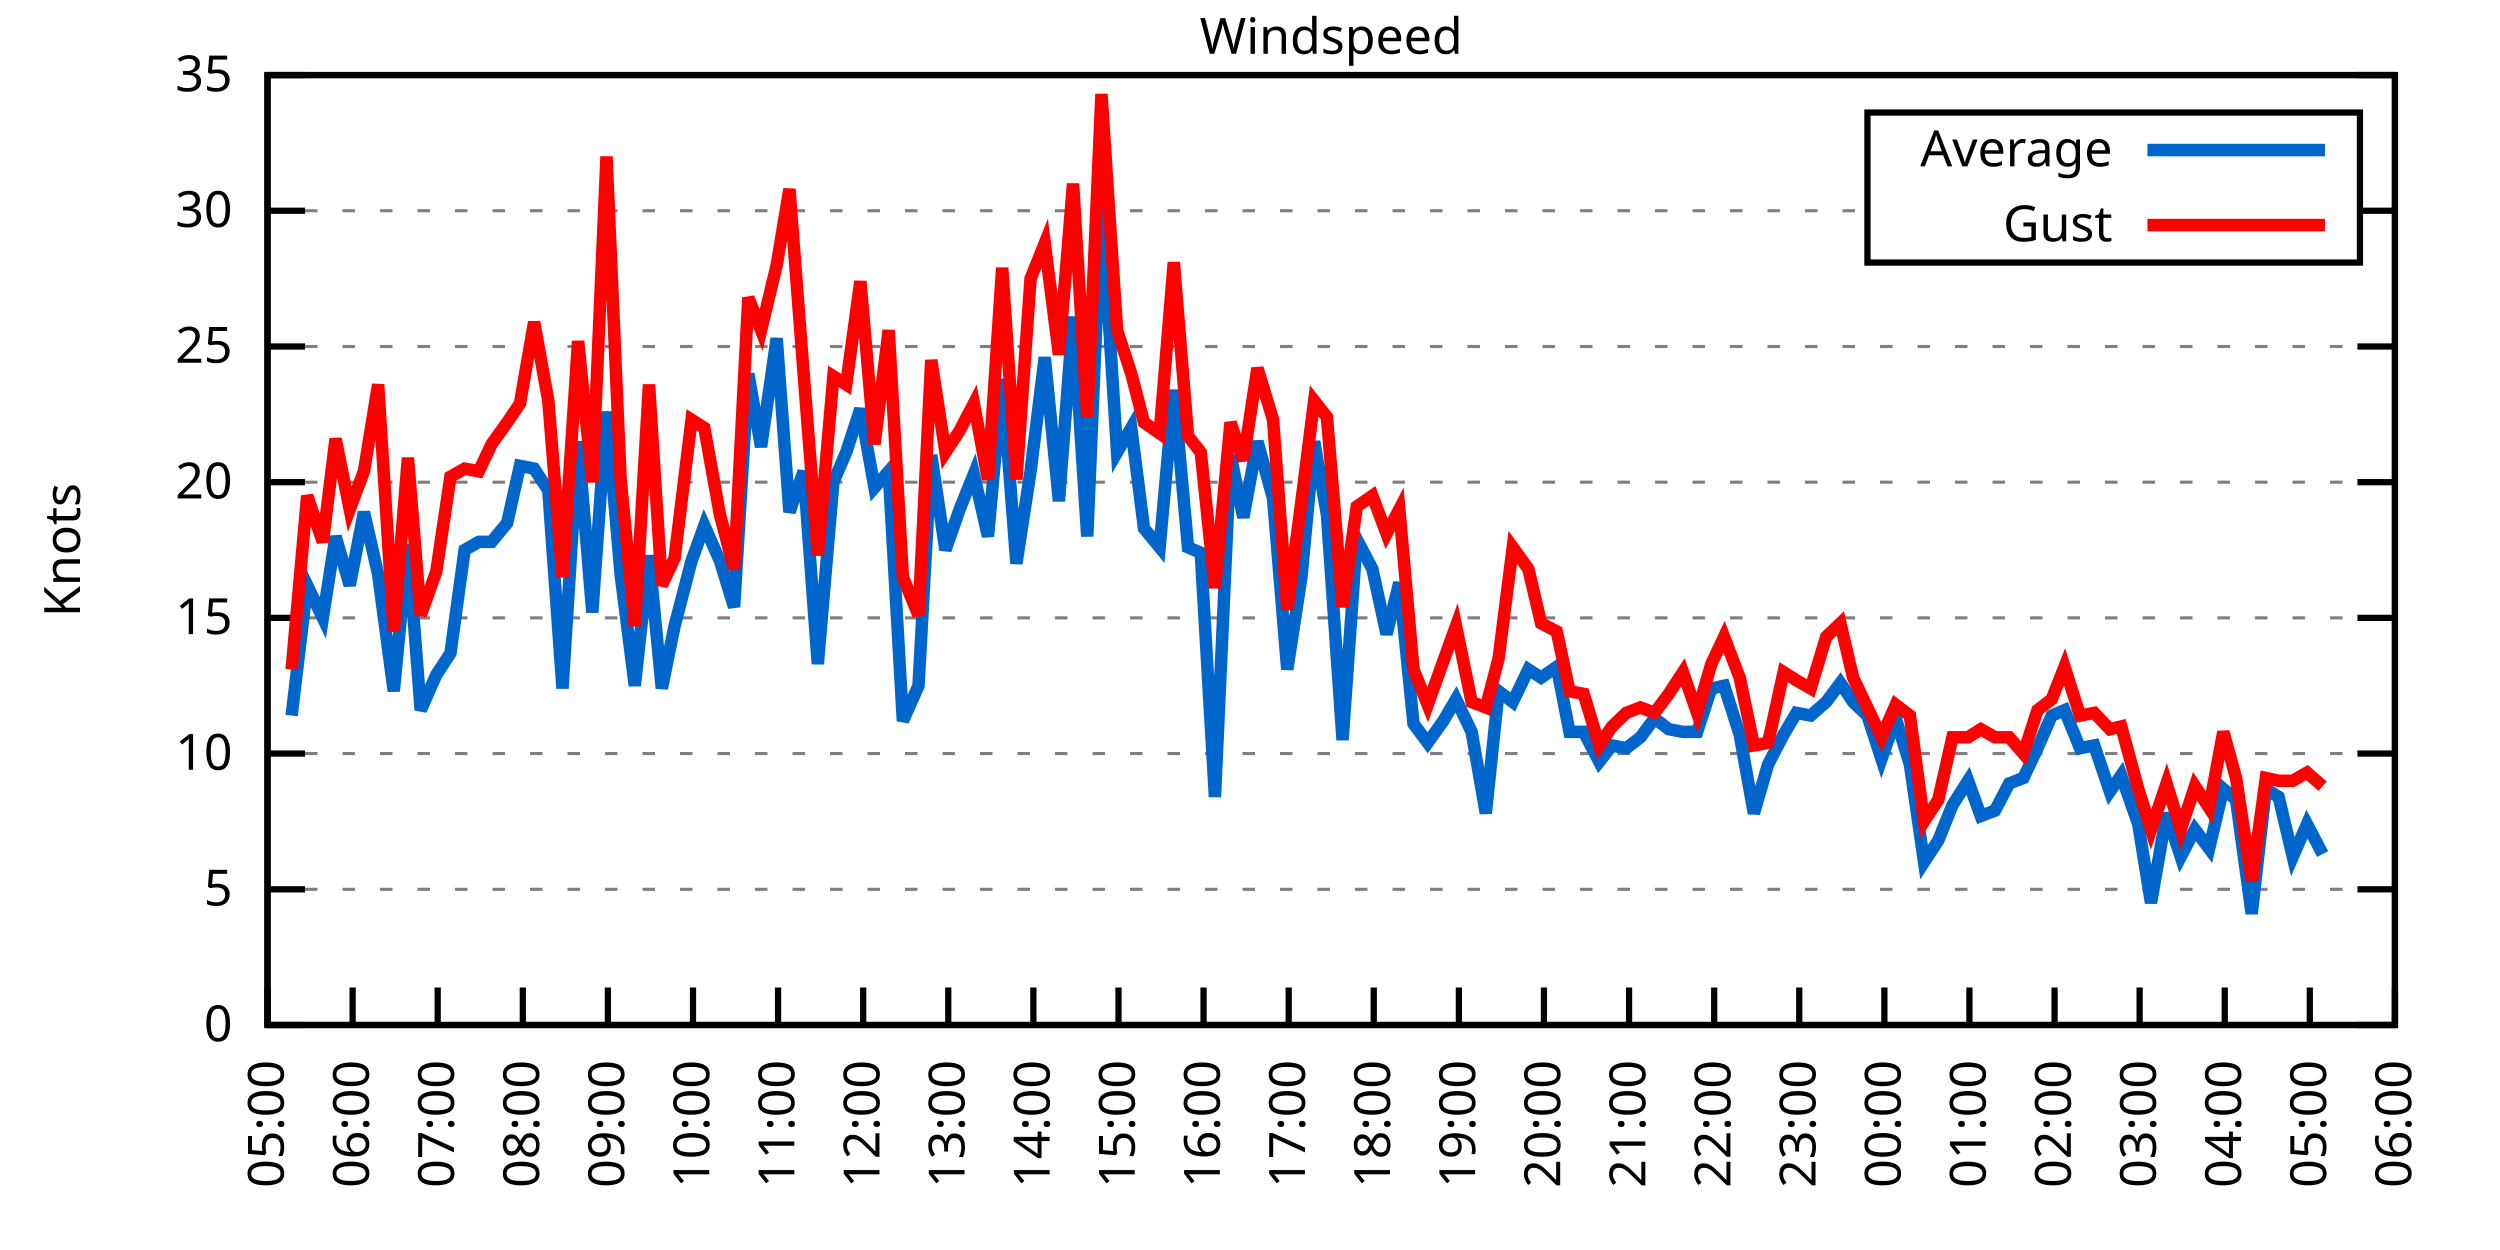
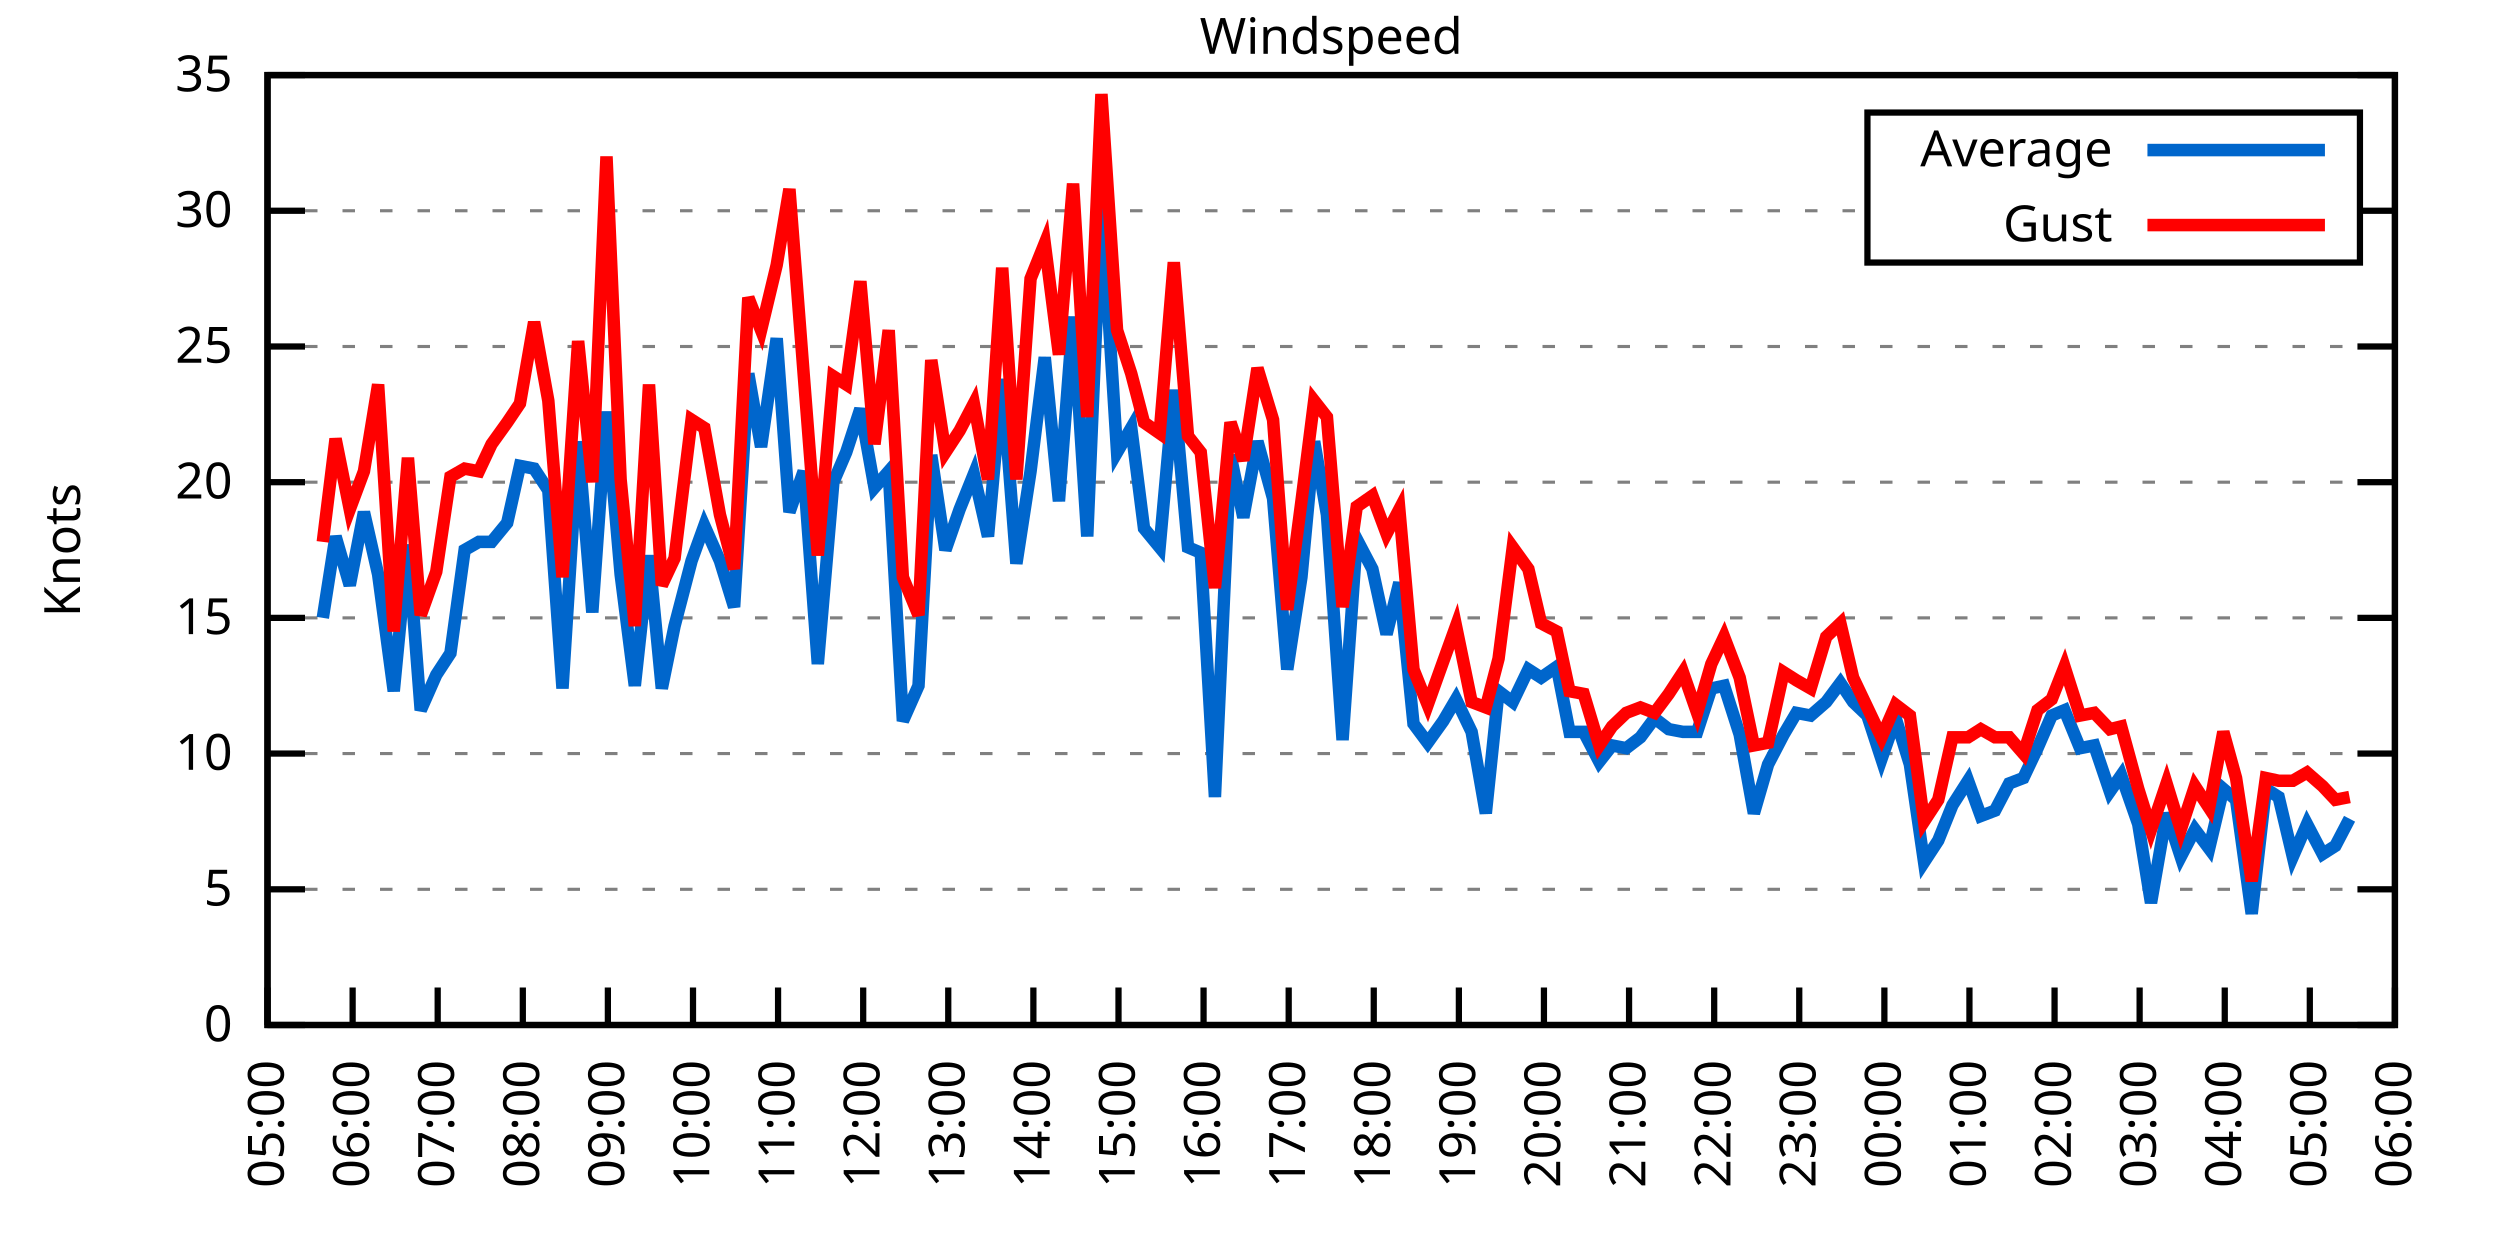
<svg xmlns="http://www.w3.org/2000/svg" xmlns:xlink="http://www.w3.org/1999/xlink" width="400" height="200" viewBox="0 0 400 200">
  <g id="gnuplot_canvas">
    <rect x="0" y="0" width="400" height="200" fill="none" />
    <defs>
      <circle id="gpDot" r="0.5" stroke-width="0.5" stroke="currentColor" />
      <path id="gpPt0" stroke-width="0.333" stroke="currentColor" d="M-1,0 h2 M0,-1 v2" />
      <path id="gpPt1" stroke-width="0.333" stroke="currentColor" d="M-1,-1 L1,1 M1,-1 L-1,1" />
      <path id="gpPt2" stroke-width="0.333" stroke="currentColor" d="M-1,0 L1,0 M0,-1 L0,1 M-1,-1 L1,1 M-1,1 L1,-1" />
      <rect id="gpPt3" stroke-width="0.333" stroke="currentColor" x="-1" y="-1" width="2" height="2" />
      <rect id="gpPt4" stroke-width="0.333" stroke="currentColor" fill="currentColor" x="-1" y="-1" width="2" height="2" />
      <circle id="gpPt5" stroke-width="0.333" stroke="currentColor" cx="0" cy="0" r="1" />
      <use xlink:href="#gpPt5" id="gpPt6" fill="currentColor" stroke="none" />
      <path id="gpPt7" stroke-width="0.333" stroke="currentColor" d="M0,-1.33 L-1.33,0.67 L1.33,0.67 z" />
      <use xlink:href="#gpPt7" id="gpPt8" fill="currentColor" stroke="none" />
      <use xlink:href="#gpPt7" id="gpPt9" stroke="currentColor" transform="rotate(180)" />
      <use xlink:href="#gpPt9" id="gpPt10" fill="currentColor" stroke="none" />
      <use xlink:href="#gpPt3" id="gpPt11" stroke="currentColor" transform="rotate(45)" />
      <use xlink:href="#gpPt11" id="gpPt12" fill="currentColor" stroke="none" />
      <path id="gpPt13" stroke-width="0.333" stroke="currentColor" d="M0,1.330 L1.265,0.411 L0.782,-1.067 L-0.782,-1.076 L-1.265,0.411 z" />
      <use xlink:href="#gpPt13" id="gpPt14" fill="currentColor" stroke="none" />
      <filter id="textbox" filterUnits="objectBoundingBox" x="0" y="0" height="1" width="1">
        <feFlood flood-color="white" flood-opacity="1" result="bgnd" />
        <feComposite in="SourceGraphic" in2="bgnd" operator="atop" />
      </filter>
      <filter id="greybox" filterUnits="objectBoundingBox" x="0" y="0" height="1" width="1">
        <feFlood flood-color="lightgrey" flood-opacity="1" result="grey" />
        <feComposite in="SourceGraphic" in2="grey" operator="atop" />
      </filter>
    </defs>
    <g fill="none" color="white" stroke="currentColor" stroke-width="1.00" stroke-linecap="butt" stroke-linejoin="miter">
</g>
    <g fill="none" color="black" stroke="currentColor" stroke-width="1.00" stroke-linecap="butt" stroke-linejoin="miter">
      <g stroke="none" shape-rendering="crispEdges">
        <polygon fill="rgb(255, 255, 255)" points="42.80,164.00 383.18,164.00 383.18,12.02 42.80,12.02 " />
      </g>
    </g>
    <g fill="none" color="black" stroke="currentColor" stroke-width="1.00" stroke-linecap="butt" stroke-linejoin="miter">
</g>
    <g fill="none" color="black" stroke="black" stroke-width="0.50" stroke-linecap="butt" stroke-linejoin="miter">
</g>
    <g fill="none" color="gray" stroke="currentColor" stroke-width="0.50" stroke-linecap="butt" stroke-linejoin="miter">
      <path stroke="gray" stroke-dasharray="2,4" class="gridline" d="M42.80,164.00 L383.19,164.00  " />
    </g>
    <g fill="none" color="gray" stroke="gray" stroke-width="1.00" stroke-linecap="butt" stroke-linejoin="miter">
</g>
    <g fill="none" color="black" stroke="currentColor" stroke-width="1.00" stroke-linecap="butt" stroke-linejoin="miter">
      <path stroke="black" d="M42.80,164.00 L48.80,164.00 M383.19,164.00 L377.19,164.00  " />
      <g transform="translate(37.20,166.60)" stroke="none" fill="black" font-family="Sans" font-size="8.00" text-anchor="end">
        <text>
          <tspan font-family="Sans"> 0</tspan>
        </text>
      </g>
    </g>
    <g fill="none" color="black" stroke="currentColor" stroke-width="1.00" stroke-linecap="butt" stroke-linejoin="miter">
</g>
    <g fill="none" color="black" stroke="black" stroke-width="0.50" stroke-linecap="butt" stroke-linejoin="miter">
</g>
    <g fill="none" color="gray" stroke="currentColor" stroke-width="0.50" stroke-linecap="butt" stroke-linejoin="miter">
      <path stroke="gray" stroke-dasharray="2,4" class="gridline" d="M42.80,142.29 L383.19,142.29  " />
    </g>
    <g fill="none" color="gray" stroke="gray" stroke-width="1.00" stroke-linecap="butt" stroke-linejoin="miter">
</g>
    <g fill="none" color="black" stroke="currentColor" stroke-width="1.00" stroke-linecap="butt" stroke-linejoin="miter">
      <path stroke="black" d="M42.80,142.29 L48.80,142.29 M383.19,142.29 L377.19,142.29  " />
      <g transform="translate(37.20,144.89)" stroke="none" fill="black" font-family="Sans" font-size="8.00" text-anchor="end">
        <text>
          <tspan font-family="Sans"> 5</tspan>
        </text>
      </g>
    </g>
    <g fill="none" color="black" stroke="currentColor" stroke-width="1.00" stroke-linecap="butt" stroke-linejoin="miter">
</g>
    <g fill="none" color="black" stroke="black" stroke-width="0.50" stroke-linecap="butt" stroke-linejoin="miter">
</g>
    <g fill="none" color="gray" stroke="currentColor" stroke-width="0.50" stroke-linecap="butt" stroke-linejoin="miter">
      <path stroke="gray" stroke-dasharray="2,4" class="gridline" d="M42.80,120.57 L383.19,120.57  " />
    </g>
    <g fill="none" color="gray" stroke="gray" stroke-width="1.00" stroke-linecap="butt" stroke-linejoin="miter">
</g>
    <g fill="none" color="black" stroke="currentColor" stroke-width="1.00" stroke-linecap="butt" stroke-linejoin="miter">
      <path stroke="black" d="M42.80,120.57 L48.80,120.57 M383.19,120.57 L377.19,120.57  " />
      <g transform="translate(37.20,123.17)" stroke="none" fill="black" font-family="Sans" font-size="8.00" text-anchor="end">
        <text>
          <tspan font-family="Sans"> 10</tspan>
        </text>
      </g>
    </g>
    <g fill="none" color="black" stroke="currentColor" stroke-width="1.00" stroke-linecap="butt" stroke-linejoin="miter">
</g>
    <g fill="none" color="black" stroke="black" stroke-width="0.50" stroke-linecap="butt" stroke-linejoin="miter">
</g>
    <g fill="none" color="gray" stroke="currentColor" stroke-width="0.50" stroke-linecap="butt" stroke-linejoin="miter">
      <path stroke="gray" stroke-dasharray="2,4" class="gridline" d="M42.80,98.86 L383.19,98.86  " />
    </g>
    <g fill="none" color="gray" stroke="gray" stroke-width="1.00" stroke-linecap="butt" stroke-linejoin="miter">
</g>
    <g fill="none" color="black" stroke="currentColor" stroke-width="1.00" stroke-linecap="butt" stroke-linejoin="miter">
      <path stroke="black" d="M42.80,98.86 L48.80,98.86 M383.19,98.86 L377.19,98.86  " />
      <g transform="translate(37.20,101.46)" stroke="none" fill="black" font-family="Sans" font-size="8.00" text-anchor="end">
        <text>
          <tspan font-family="Sans"> 15</tspan>
        </text>
      </g>
    </g>
    <g fill="none" color="black" stroke="currentColor" stroke-width="1.00" stroke-linecap="butt" stroke-linejoin="miter">
</g>
    <g fill="none" color="black" stroke="black" stroke-width="0.50" stroke-linecap="butt" stroke-linejoin="miter">
</g>
    <g fill="none" color="gray" stroke="currentColor" stroke-width="0.50" stroke-linecap="butt" stroke-linejoin="miter">
      <path stroke="gray" stroke-dasharray="2,4" class="gridline" d="M42.80,77.15 L383.19,77.15  " />
    </g>
    <g fill="none" color="gray" stroke="gray" stroke-width="1.00" stroke-linecap="butt" stroke-linejoin="miter">
</g>
    <g fill="none" color="black" stroke="currentColor" stroke-width="1.00" stroke-linecap="butt" stroke-linejoin="miter">
      <path stroke="black" d="M42.80,77.15 L48.80,77.15 M383.19,77.15 L377.19,77.15  " />
      <g transform="translate(37.20,79.75)" stroke="none" fill="black" font-family="Sans" font-size="8.00" text-anchor="end">
        <text>
          <tspan font-family="Sans"> 20</tspan>
        </text>
      </g>
    </g>
    <g fill="none" color="black" stroke="currentColor" stroke-width="1.00" stroke-linecap="butt" stroke-linejoin="miter">
</g>
    <g fill="none" color="black" stroke="black" stroke-width="0.50" stroke-linecap="butt" stroke-linejoin="miter">
</g>
    <g fill="none" color="gray" stroke="currentColor" stroke-width="0.50" stroke-linecap="butt" stroke-linejoin="miter">
      <path stroke="gray" stroke-dasharray="2,4" class="gridline" d="M42.80,55.44 L383.19,55.44  " />
    </g>
    <g fill="none" color="gray" stroke="gray" stroke-width="1.00" stroke-linecap="butt" stroke-linejoin="miter">
</g>
    <g fill="none" color="black" stroke="currentColor" stroke-width="1.00" stroke-linecap="butt" stroke-linejoin="miter">
      <path stroke="black" d="M42.80,55.44 L48.80,55.44 M383.19,55.44 L377.19,55.44  " />
      <g transform="translate(37.20,58.04)" stroke="none" fill="black" font-family="Sans" font-size="8.00" text-anchor="end">
        <text>
          <tspan font-family="Sans"> 25</tspan>
        </text>
      </g>
    </g>
    <g fill="none" color="black" stroke="currentColor" stroke-width="1.00" stroke-linecap="butt" stroke-linejoin="miter">
</g>
    <g fill="none" color="black" stroke="black" stroke-width="0.50" stroke-linecap="butt" stroke-linejoin="miter">
</g>
    <g fill="none" color="gray" stroke="currentColor" stroke-width="0.50" stroke-linecap="butt" stroke-linejoin="miter">
      <path stroke="gray" stroke-dasharray="2,4" class="gridline" d="M42.80,33.72 L298.79,33.72 M377.59,33.72 L383.19,33.72  " />
    </g>
    <g fill="none" color="gray" stroke="gray" stroke-width="1.00" stroke-linecap="butt" stroke-linejoin="miter">
</g>
    <g fill="none" color="black" stroke="currentColor" stroke-width="1.00" stroke-linecap="butt" stroke-linejoin="miter">
      <path stroke="black" d="M42.80,33.72 L48.80,33.72 M383.19,33.72 L377.19,33.72  " />
      <g transform="translate(37.20,36.32)" stroke="none" fill="black" font-family="Sans" font-size="8.00" text-anchor="end">
        <text>
          <tspan font-family="Sans"> 30</tspan>
        </text>
      </g>
    </g>
    <g fill="none" color="black" stroke="currentColor" stroke-width="1.00" stroke-linecap="butt" stroke-linejoin="miter">
</g>
    <g fill="none" color="black" stroke="black" stroke-width="0.50" stroke-linecap="butt" stroke-linejoin="miter">
</g>
    <g fill="none" color="gray" stroke="currentColor" stroke-width="0.50" stroke-linecap="butt" stroke-linejoin="miter">
      <path stroke="gray" stroke-dasharray="2,4" class="gridline" d="M42.80,12.01 L383.19,12.01  " />
    </g>
    <g fill="none" color="gray" stroke="gray" stroke-width="1.00" stroke-linecap="butt" stroke-linejoin="miter">
</g>
    <g fill="none" color="black" stroke="currentColor" stroke-width="1.00" stroke-linecap="butt" stroke-linejoin="miter">
      <path stroke="black" d="M42.80,12.01 L48.80,12.01 M383.19,12.01 L377.19,12.01  " />
      <g transform="translate(37.20,14.61)" stroke="none" fill="black" font-family="Sans" font-size="8.00" text-anchor="end">
        <text>
          <tspan font-family="Sans"> 35</tspan>
        </text>
      </g>
    </g>
    <g fill="none" color="black" stroke="currentColor" stroke-width="1.00" stroke-linecap="butt" stroke-linejoin="miter">
      <path stroke="black" d="M42.80,164.00 L42.80,158.00  " />
      <g transform="translate(45.40,169.60) rotate(270.00)" stroke="none" fill="black" font-family="Sans" font-size="8.00" text-anchor="end">
        <text>
          <tspan font-family="Sans">05:00</tspan>
        </text>
      </g>
    </g>
    <g fill="none" color="black" stroke="currentColor" stroke-width="1.00" stroke-linecap="butt" stroke-linejoin="miter">
      <path stroke="black" d="M56.42,164.00 L56.42,158.00  " />
      <g transform="translate(59.02,169.60) rotate(270.00)" stroke="none" fill="black" font-family="Sans" font-size="8.00" text-anchor="end">
        <text>
          <tspan font-family="Sans">06:00</tspan>
        </text>
      </g>
    </g>
    <g fill="none" color="black" stroke="currentColor" stroke-width="1.00" stroke-linecap="butt" stroke-linejoin="miter">
      <path stroke="black" d="M70.03,164.00 L70.03,158.00  " />
      <g transform="translate(72.63,169.60) rotate(270.00)" stroke="none" fill="black" font-family="Sans" font-size="8.00" text-anchor="end">
        <text>
          <tspan font-family="Sans">07:00</tspan>
        </text>
      </g>
    </g>
    <g fill="none" color="black" stroke="currentColor" stroke-width="1.00" stroke-linecap="butt" stroke-linejoin="miter">
      <path stroke="black" d="M83.65,164.00 L83.65,158.00  " />
      <g transform="translate(86.25,169.60) rotate(270.00)" stroke="none" fill="black" font-family="Sans" font-size="8.00" text-anchor="end">
        <text>
          <tspan font-family="Sans">08:00</tspan>
        </text>
      </g>
    </g>
    <g fill="none" color="black" stroke="currentColor" stroke-width="1.00" stroke-linecap="butt" stroke-linejoin="miter">
      <path stroke="black" d="M97.26,164.00 L97.26,158.00  " />
      <g transform="translate(99.86,169.60) rotate(270.00)" stroke="none" fill="black" font-family="Sans" font-size="8.00" text-anchor="end">
        <text>
          <tspan font-family="Sans">09:00</tspan>
        </text>
      </g>
    </g>
    <g fill="none" color="black" stroke="currentColor" stroke-width="1.00" stroke-linecap="butt" stroke-linejoin="miter">
      <path stroke="black" d="M110.88,164.00 L110.88,158.00  " />
      <g transform="translate(113.48,169.60) rotate(270.00)" stroke="none" fill="black" font-family="Sans" font-size="8.00" text-anchor="end">
        <text>
          <tspan font-family="Sans">10:00</tspan>
        </text>
      </g>
    </g>
    <g fill="none" color="black" stroke="currentColor" stroke-width="1.00" stroke-linecap="butt" stroke-linejoin="miter">
      <path stroke="black" d="M124.49,164.00 L124.49,158.00  " />
      <g transform="translate(127.09,169.60) rotate(270.00)" stroke="none" fill="black" font-family="Sans" font-size="8.00" text-anchor="end">
        <text>
          <tspan font-family="Sans">11:00</tspan>
        </text>
      </g>
    </g>
    <g fill="none" color="black" stroke="currentColor" stroke-width="1.00" stroke-linecap="butt" stroke-linejoin="miter">
      <path stroke="black" d="M138.11,164.00 L138.11,158.00  " />
      <g transform="translate(140.71,169.60) rotate(270.00)" stroke="none" fill="black" font-family="Sans" font-size="8.00" text-anchor="end">
        <text>
          <tspan font-family="Sans">12:00</tspan>
        </text>
      </g>
    </g>
    <g fill="none" color="black" stroke="currentColor" stroke-width="1.00" stroke-linecap="butt" stroke-linejoin="miter">
      <path stroke="black" d="M151.72,164.00 L151.72,158.00  " />
      <g transform="translate(154.32,169.60) rotate(270.00)" stroke="none" fill="black" font-family="Sans" font-size="8.00" text-anchor="end">
        <text>
          <tspan font-family="Sans">13:00</tspan>
        </text>
      </g>
    </g>
    <g fill="none" color="black" stroke="currentColor" stroke-width="1.00" stroke-linecap="butt" stroke-linejoin="miter">
      <path stroke="black" d="M165.34,164.00 L165.34,158.00  " />
      <g transform="translate(167.94,169.60) rotate(270.00)" stroke="none" fill="black" font-family="Sans" font-size="8.00" text-anchor="end">
        <text>
          <tspan font-family="Sans">14:00</tspan>
        </text>
      </g>
    </g>
    <g fill="none" color="black" stroke="currentColor" stroke-width="1.00" stroke-linecap="butt" stroke-linejoin="miter">
      <path stroke="black" d="M178.96,164.00 L178.96,158.00  " />
      <g transform="translate(181.56,169.60) rotate(270.00)" stroke="none" fill="black" font-family="Sans" font-size="8.00" text-anchor="end">
        <text>
          <tspan font-family="Sans">15:00</tspan>
        </text>
      </g>
    </g>
    <g fill="none" color="black" stroke="currentColor" stroke-width="1.00" stroke-linecap="butt" stroke-linejoin="miter">
      <path stroke="black" d="M192.57,164.00 L192.57,158.00  " />
      <g transform="translate(195.17,169.60) rotate(270.00)" stroke="none" fill="black" font-family="Sans" font-size="8.00" text-anchor="end">
        <text>
          <tspan font-family="Sans">16:00</tspan>
        </text>
      </g>
    </g>
    <g fill="none" color="black" stroke="currentColor" stroke-width="1.00" stroke-linecap="butt" stroke-linejoin="miter">
      <path stroke="black" d="M206.19,164.00 L206.19,158.00  " />
      <g transform="translate(208.79,169.60) rotate(270.00)" stroke="none" fill="black" font-family="Sans" font-size="8.00" text-anchor="end">
        <text>
          <tspan font-family="Sans">17:00</tspan>
        </text>
      </g>
    </g>
    <g fill="none" color="black" stroke="currentColor" stroke-width="1.00" stroke-linecap="butt" stroke-linejoin="miter">
      <path stroke="black" d="M219.80,164.00 L219.80,158.00  " />
      <g transform="translate(222.40,169.60) rotate(270.00)" stroke="none" fill="black" font-family="Sans" font-size="8.00" text-anchor="end">
        <text>
          <tspan font-family="Sans">18:00</tspan>
        </text>
      </g>
    </g>
    <g fill="none" color="black" stroke="currentColor" stroke-width="1.00" stroke-linecap="butt" stroke-linejoin="miter">
      <path stroke="black" d="M233.42,164.00 L233.42,158.00  " />
      <g transform="translate(236.02,169.60) rotate(270.00)" stroke="none" fill="black" font-family="Sans" font-size="8.00" text-anchor="end">
        <text>
          <tspan font-family="Sans">19:00</tspan>
        </text>
      </g>
    </g>
    <g fill="none" color="black" stroke="currentColor" stroke-width="1.00" stroke-linecap="butt" stroke-linejoin="miter">
      <path stroke="black" d="M247.03,164.00 L247.03,158.00  " />
      <g transform="translate(249.63,169.60) rotate(270.00)" stroke="none" fill="black" font-family="Sans" font-size="8.00" text-anchor="end">
        <text>
          <tspan font-family="Sans">20:00</tspan>
        </text>
      </g>
    </g>
    <g fill="none" color="black" stroke="currentColor" stroke-width="1.00" stroke-linecap="butt" stroke-linejoin="miter">
      <path stroke="black" d="M260.65,164.00 L260.65,158.00  " />
      <g transform="translate(263.25,169.60) rotate(270.00)" stroke="none" fill="black" font-family="Sans" font-size="8.00" text-anchor="end">
        <text>
          <tspan font-family="Sans">21:00</tspan>
        </text>
      </g>
    </g>
    <g fill="none" color="black" stroke="currentColor" stroke-width="1.00" stroke-linecap="butt" stroke-linejoin="miter">
      <path stroke="black" d="M274.27,164.00 L274.27,158.00  " />
      <g transform="translate(276.87,169.60) rotate(270.00)" stroke="none" fill="black" font-family="Sans" font-size="8.00" text-anchor="end">
        <text>
          <tspan font-family="Sans">22:00</tspan>
        </text>
      </g>
    </g>
    <g fill="none" color="black" stroke="currentColor" stroke-width="1.00" stroke-linecap="butt" stroke-linejoin="miter">
      <path stroke="black" d="M287.88,164.00 L287.88,158.00  " />
      <g transform="translate(290.48,169.60) rotate(270.00)" stroke="none" fill="black" font-family="Sans" font-size="8.00" text-anchor="end">
        <text>
          <tspan font-family="Sans">23:00</tspan>
        </text>
      </g>
    </g>
    <g fill="none" color="black" stroke="currentColor" stroke-width="1.00" stroke-linecap="butt" stroke-linejoin="miter">
      <path stroke="black" d="M301.50,164.00 L301.50,158.00  " />
      <g transform="translate(304.10,169.60) rotate(270.00)" stroke="none" fill="black" font-family="Sans" font-size="8.00" text-anchor="end">
        <text>
          <tspan font-family="Sans">00:00</tspan>
        </text>
      </g>
    </g>
    <g fill="none" color="black" stroke="currentColor" stroke-width="1.00" stroke-linecap="butt" stroke-linejoin="miter">
      <path stroke="black" d="M315.11,164.00 L315.11,158.00  " />
      <g transform="translate(317.71,169.60) rotate(270.00)" stroke="none" fill="black" font-family="Sans" font-size="8.00" text-anchor="end">
        <text>
          <tspan font-family="Sans">01:00</tspan>
        </text>
      </g>
    </g>
    <g fill="none" color="black" stroke="currentColor" stroke-width="1.00" stroke-linecap="butt" stroke-linejoin="miter">
      <path stroke="black" d="M328.73,164.00 L328.73,158.00  " />
      <g transform="translate(331.33,169.60) rotate(270.00)" stroke="none" fill="black" font-family="Sans" font-size="8.00" text-anchor="end">
        <text>
          <tspan font-family="Sans">02:00</tspan>
        </text>
      </g>
    </g>
    <g fill="none" color="black" stroke="currentColor" stroke-width="1.00" stroke-linecap="butt" stroke-linejoin="miter">
      <path stroke="black" d="M342.34,164.00 L342.34,158.00  " />
      <g transform="translate(344.94,169.60) rotate(270.00)" stroke="none" fill="black" font-family="Sans" font-size="8.00" text-anchor="end">
        <text>
          <tspan font-family="Sans">03:00</tspan>
        </text>
      </g>
    </g>
    <g fill="none" color="black" stroke="currentColor" stroke-width="1.00" stroke-linecap="butt" stroke-linejoin="miter">
      <path stroke="black" d="M355.96,164.00 L355.96,158.00  " />
      <g transform="translate(358.56,169.60) rotate(270.00)" stroke="none" fill="black" font-family="Sans" font-size="8.00" text-anchor="end">
        <text>
          <tspan font-family="Sans">04:00</tspan>
        </text>
      </g>
    </g>
    <g fill="none" color="black" stroke="currentColor" stroke-width="1.00" stroke-linecap="butt" stroke-linejoin="miter">
      <path stroke="black" d="M369.57,164.00 L369.57,158.00  " />
      <g transform="translate(372.17,169.60) rotate(270.00)" stroke="none" fill="black" font-family="Sans" font-size="8.00" text-anchor="end">
        <text>
          <tspan font-family="Sans">05:00</tspan>
        </text>
      </g>
    </g>
    <g fill="none" color="black" stroke="currentColor" stroke-width="1.00" stroke-linecap="butt" stroke-linejoin="miter">
      <path stroke="black" d="M383.19,164.00 L383.19,158.00  " />
      <g transform="translate(385.79,169.60) rotate(270.00)" stroke="none" fill="black" font-family="Sans" font-size="8.00" text-anchor="end">
        <text>
          <tspan font-family="Sans">06:00</tspan>
        </text>
      </g>
    </g>
    <g fill="none" color="black" stroke="currentColor" stroke-width="1.00" stroke-linecap="butt" stroke-linejoin="miter">
</g>
    <g fill="none" color="black" stroke="currentColor" stroke-width="1.00" stroke-linecap="butt" stroke-linejoin="miter">
      <path stroke="black" d="M42.80,12.01 L42.80,164.00 L383.19,164.00 L383.19,12.01 L42.80,12.01 Z  " />
    </g>
    <g fill="none" color="black" stroke="currentColor" stroke-width="1.00" stroke-linecap="butt" stroke-linejoin="miter">
</g>
    <g fill="none" color="black" stroke="currentColor" stroke-width="1.00" stroke-linecap="butt" stroke-linejoin="miter">
      <path stroke="black" d="M298.79,42.01 L298.79,18.01 L377.59,18.01 L377.59,42.01 L298.79,42.01 Z  " />
    </g>
    <g id="Windspeed_plot_1">
      <g fill="none" color="white" stroke="black" stroke-width="2.00" stroke-linecap="butt" stroke-linejoin="miter">
</g>
      <g fill="none" color="black" stroke="currentColor" stroke-width="2.00" stroke-linecap="butt" stroke-linejoin="miter">
        <g transform="translate(337.99,26.61)" stroke="none" fill="black" font-family="Sans" font-size="8.00" text-anchor="end">
          <text>
            <tspan font-family="Sans">Average</tspan>
          </text>
        </g>
      </g>
      <g fill="none" color="black" stroke="currentColor" stroke-width="2.00" stroke-linecap="butt" stroke-linejoin="miter">
-         <path stroke="rgb(  0, 102, 204)" d="M343.59,24.01 L371.99,24.01 M46.66,114.49 L49.15,93.65 L51.65,98.86 L53.69,85.83 L55.96,93.65 L58.23,81.93   L60.50,91.91 L63.00,110.59 L65.27,87.14 L67.31,113.63 L69.80,107.98 L72.07,104.51 L74.34,88.00 L76.61,86.70   L78.65,86.70 L81.15,83.66 L83.19,74.54 L85.46,74.98 L87.73,78.45 L90.00,110.15 L92.50,70.63 L94.77,97.99   L97.04,65.86 L99.30,91.91 L101.57,109.72 L103.84,88.87 L105.89,110.15 L107.93,100.16 L110.65,89.74 L112.69,84.10   L115.19,89.74 L117.46,97.12 L119.73,59.78 L121.77,71.50 L124.27,54.13 L126.31,81.93 L128.58,75.41 L130.85,106.24   L133.34,77.15 L135.39,72.37 L137.66,65.42 L139.92,78.02 L142.19,75.41 L144.46,115.36 L146.96,109.72 L149.00,72.81   L151.27,88.00 L153.54,81.49 L155.81,75.85 L158.08,85.83 L160.35,60.65 L162.62,90.18 L164.89,75.41 L167.16,57.17   L169.43,80.19 L171.69,50.66 L173.96,85.83 L176.23,32.42 L178.73,72.37 L181.00,68.46 L183.04,84.53 L185.54,87.57   L187.81,62.38 L190.08,87.57 L192.12,88.44 L194.39,127.52 L196.88,72.81 L198.93,82.79 L201.19,70.63 L203.69,79.75   L205.96,107.11 L208.23,92.35 L210.27,70.63 L212.31,82.36 L214.81,118.40 L217.08,86.27 L219.58,91.04 L221.85,101.47   L223.89,93.22 L226.16,115.80 L228.43,118.84 L230.92,115.36 L232.96,111.89 L235.46,117.10 L237.73,130.13 L239.77,110.59   L242.04,112.32 L244.54,107.11 L246.58,108.42 L249.08,106.68 L251.12,117.10 L253.39,117.10 L255.88,121.88 L257.93,119.27   L260.20,119.71 L262.47,117.97 L264.73,114.93 L267.00,116.67 L269.27,117.10 L271.54,117.10 L273.81,110.15 L275.85,109.72   L278.35,117.53 L280.62,130.13 L282.89,122.31 L285.38,117.53 L287.43,114.06 L289.70,114.49 L292.19,112.32 L294.46,109.28   L296.50,112.32 L298.77,114.49 L301.04,121.44 L303.31,114.93 L305.58,122.31 L307.85,137.94 L310.12,134.47 L312.39,128.83   L314.89,124.92 L316.93,130.56 L319.20,129.69 L321.47,125.35 L323.74,124.48 L326.00,119.71 L328.27,114.49 L330.32,113.63   L332.81,119.71 L335.08,119.27 L337.58,126.65 L339.39,124.05 L342.12,131.86 L344.16,144.46 L346.65,130.13 L348.92,137.08   L351.19,132.73 L353.46,135.77 L355.73,126.22 L357.77,127.96 L360.27,146.20 L362.54,126.22 L364.58,127.52 L366.85,137.08   L369.12,131.86 L371.62,136.64  " />
+         <path stroke="rgb(  0, 102, 204)" d="M343.59,24.01 L371.99,24.01 M51.65,98.86 L53.69,85.83 L55.96,93.65 L58.23,81.93 L60.50,91.91 L63.00,110.59   L65.27,87.14 L67.31,113.63 L69.80,107.98 L72.07,104.51 L74.34,88.00 L76.61,86.70 L78.65,86.70 L81.15,83.66   L83.19,74.54 L85.46,74.98 L87.73,78.45 L90.00,110.15 L92.50,70.63 L94.77,97.99 L97.04,65.86 L99.30,91.91   L101.57,109.72 L103.84,88.87 L105.89,110.15 L107.93,100.16 L110.65,89.74 L112.69,84.10 L115.19,89.74 L117.46,97.12   L119.73,59.78 L121.77,71.50 L124.27,54.13 L126.31,81.93 L128.58,75.41 L130.85,106.24 L133.34,77.15 L135.39,72.37   L137.66,65.42 L139.92,78.02 L142.19,75.41 L144.46,115.36 L146.96,109.72 L149.00,72.81 L151.27,88.00 L153.54,81.49   L155.81,75.85 L158.08,85.83 L160.35,60.65 L162.62,90.18 L164.89,75.41 L167.16,57.17 L169.43,80.19 L171.69,50.66   L173.96,85.83 L176.23,32.42 L178.73,72.37 L181.00,68.46 L183.04,84.53 L185.54,87.57 L187.81,62.38 L190.08,87.57   L192.12,88.44 L194.39,127.52 L196.88,72.81 L198.93,82.79 L201.19,70.63 L203.69,79.75 L205.96,107.11 L208.23,92.35   L210.27,70.63 L212.31,82.36 L214.81,118.40 L217.08,86.27 L219.58,91.04 L221.85,101.47 L223.89,93.22 L226.16,115.80   L228.43,118.84 L230.92,115.36 L232.96,111.89 L235.46,117.10 L237.73,130.13 L239.77,110.59 L242.04,112.32 L244.54,107.11   L246.58,108.42 L249.08,106.68 L251.12,117.10 L253.39,117.10 L255.88,121.88 L257.93,119.27 L260.20,119.71 L262.47,117.97   L264.73,114.93 L267.00,116.67 L269.27,117.10 L271.54,117.10 L273.81,110.15 L275.85,109.72 L278.35,117.53 L280.62,130.13   L282.89,122.31 L285.38,117.53 L287.43,114.06 L289.70,114.49 L292.19,112.32 L294.46,109.28 L296.50,112.32 L298.77,114.49   L301.04,121.44 L303.31,114.93 L305.58,122.31 L307.85,137.94 L310.12,134.47 L312.39,128.83 L314.89,124.92 L316.93,130.56   L319.20,129.69 L321.47,125.35 L323.74,124.48 L326.00,119.71 L328.27,114.49 L330.32,113.63 L332.81,119.71 L335.08,119.27   L337.58,126.65 L339.39,124.05 L342.12,131.86 L344.16,144.46 L346.65,130.13 L348.92,137.08 L351.19,132.73 L353.46,135.77   L355.73,126.22 L357.77,127.96 L360.27,146.20 L362.54,126.22 L364.58,127.52 L366.85,137.08 L369.12,131.86 L371.62,136.64   L373.66,135.34 L375.93,131.00  " />
      </g>
    </g>
    <g id="Windspeed_plot_2">
      <g fill="none" color="black" stroke="currentColor" stroke-width="2.00" stroke-linecap="butt" stroke-linejoin="miter">
        <g transform="translate(337.99,38.61)" stroke="none" fill="black" font-family="Sans" font-size="8.00" text-anchor="end">
          <text>
            <tspan font-family="Sans">Gust</tspan>
          </text>
        </g>
      </g>
      <g fill="none" color="black" stroke="currentColor" stroke-width="2.00" stroke-linecap="butt" stroke-linejoin="miter">
-         <path stroke="rgb(255,   0,   0)" d="M343.59,36.01 L371.99,36.01 M46.66,107.11 L49.15,79.32 L51.65,86.70 L53.69,70.20 L55.96,81.49 L58.23,75.41   L60.50,61.52 L63.00,101.03 L65.27,73.24 L67.31,98.43 L69.80,91.48 L72.07,76.28 L74.34,74.98 L76.61,75.41   L78.65,71.07 L81.15,67.59 L83.19,64.56 L85.46,51.53 L87.73,64.12 L90.00,92.35 L92.50,54.57 L94.77,77.15   L97.04,25.04 L99.30,76.71 L101.57,100.16 L103.84,61.52 L105.89,93.65 L107.93,89.31 L110.65,67.16 L112.69,68.46   L115.19,82.36 L117.46,91.04 L119.73,47.62 L121.77,52.83 L124.27,42.41 L126.31,30.25 L128.58,59.78 L130.85,88.87   L133.34,60.21 L135.39,61.52 L137.66,45.01 L139.92,71.07 L142.19,52.83 L144.46,92.35 L146.96,98.43 L149.00,57.61   L151.27,72.37 L153.54,68.90 L155.81,64.56 L158.08,76.71 L160.35,42.84 L162.62,76.71 L164.89,44.58 L167.16,38.93   L169.43,56.74 L171.69,29.38 L173.96,66.73 L176.23,15.05 L178.73,52.83 L181.00,59.78 L183.04,67.59 L185.54,69.33   L187.81,41.97 L190.08,69.77 L192.12,72.37 L194.39,94.08 L196.88,67.59 L198.93,73.67 L201.19,58.91 L203.69,67.16   L205.96,97.56 L208.23,80.19 L210.27,64.12 L212.31,66.73 L214.81,97.12 L217.08,81.06 L219.58,79.32 L221.85,85.40   L223.89,81.49 L226.16,107.11 L228.43,112.76 L230.92,105.81 L232.96,100.16 L235.46,112.32 L237.73,113.19 L239.77,105.38   L242.04,87.57 L244.54,91.04 L246.58,99.73 L249.08,101.03 L251.12,110.59 L253.39,111.02 L255.88,119.27 L257.93,116.23   L260.20,114.06 L262.47,113.19 L264.73,114.06 L267.00,111.02 L269.27,107.55 L271.54,114.06 L273.81,106.24 L275.85,101.90   L278.35,108.42 L280.62,119.27 L282.89,118.84 L285.38,107.55 L287.43,108.85 L289.70,110.15 L292.19,101.90 L294.46,99.73   L296.50,108.42 L298.77,113.19 L301.04,117.97 L303.31,112.76 L305.58,114.49 L307.85,131.43 L310.12,127.96 L312.39,117.97   L314.89,117.97 L316.93,116.67 L319.20,117.97 L321.47,117.97 L323.74,120.57 L326.00,113.63 L328.27,111.89 L330.32,106.68   L332.81,114.49 L335.08,114.06 L337.58,116.67 L339.39,116.23 L342.12,126.22 L344.16,132.73 L346.65,125.35 L348.92,132.73   L351.19,125.79 L353.46,129.26 L355.73,117.10 L357.77,124.48 L360.27,140.98 L362.54,124.48 L364.58,124.92 L366.85,124.92   L369.12,123.61 L371.62,125.79  " />
+         <path stroke="rgb(255,   0,   0)" d="M343.59,36.01 L371.99,36.01 M51.65,86.70 L53.69,70.20 L55.96,81.49 L58.23,75.41 L60.50,61.52 L63.00,101.03   L65.27,73.24 L67.31,98.43 L69.80,91.48 L72.07,76.28 L74.34,74.98 L76.61,75.41 L78.65,71.07 L81.15,67.59   L83.19,64.56 L85.46,51.53 L87.73,64.12 L90.00,92.35 L92.50,54.57 L94.77,77.15 L97.04,25.04 L99.30,76.71   L101.57,100.16 L103.84,61.52 L105.89,93.65 L107.93,89.31 L110.65,67.16 L112.69,68.46 L115.19,82.36 L117.46,91.04   L119.73,47.62 L121.77,52.83 L124.27,42.41 L126.31,30.25 L128.58,59.78 L130.85,88.87 L133.34,60.21 L135.39,61.52   L137.66,45.01 L139.92,71.07 L142.19,52.83 L144.46,92.35 L146.96,98.43 L149.00,57.61 L151.27,72.37 L153.54,68.90   L155.81,64.56 L158.08,76.71 L160.35,42.84 L162.62,76.71 L164.89,44.58 L167.16,38.93 L169.43,56.74 L171.69,29.38   L173.96,66.73 L176.23,15.05 L178.73,52.83 L181.00,59.78 L183.04,67.59 L185.54,69.33 L187.81,41.97 L190.08,69.77   L192.12,72.37 L194.39,94.08 L196.88,67.59 L198.93,73.67 L201.19,58.91 L203.69,67.16 L205.96,97.56 L208.23,80.19   L210.27,64.12 L212.31,66.73 L214.81,97.12 L217.08,81.06 L219.58,79.32 L221.85,85.40 L223.89,81.49 L226.16,107.11   L228.43,112.76 L230.92,105.81 L232.96,100.16 L235.46,112.32 L237.73,113.19 L239.77,105.38 L242.04,87.57 L244.54,91.04   L246.58,99.73 L249.08,101.03 L251.12,110.59 L253.39,111.02 L255.88,119.27 L257.93,116.23 L260.20,114.06 L262.47,113.19   L264.73,114.06 L267.00,111.02 L269.27,107.55 L271.54,114.06 L273.81,106.24 L275.85,101.90 L278.35,108.42 L280.62,119.27   L282.89,118.84 L285.38,107.55 L287.43,108.85 L289.70,110.15 L292.19,101.90 L294.46,99.73 L296.50,108.42 L298.77,113.19   L301.04,117.97 L303.31,112.76 L305.58,114.49 L307.85,131.43 L310.12,127.96 L312.39,117.97 L314.89,117.97 L316.93,116.67   L319.20,117.97 L321.47,117.97 L323.74,120.57 L326.00,113.63 L328.27,111.89 L330.32,106.68 L332.81,114.49 L335.08,114.06   L337.58,116.67 L339.39,116.23 L342.12,126.22 L344.16,132.73 L346.65,125.35 L348.92,132.73 L351.19,125.79 L353.46,129.26   L355.73,117.10 L357.77,124.48 L360.27,140.98 L362.54,124.48 L364.58,124.92 L366.85,124.92 L369.12,123.61 L371.62,125.79   L373.66,127.96 L375.93,127.52  " />
      </g>
    </g>
    <g fill="none" color="black" stroke="currentColor" stroke-width="2.00" stroke-linecap="butt" stroke-linejoin="miter">
</g>
    <g fill="none" color="black" stroke="black" stroke-width="1.00" stroke-linecap="butt" stroke-linejoin="miter">
</g>
    <g fill="none" color="black" stroke="currentColor" stroke-width="1.00" stroke-linecap="butt" stroke-linejoin="miter">
      <path stroke="black" d="M42.80,12.01 L42.80,164.00 L383.19,164.00 L383.19,12.01 L42.80,12.01 Z  " />
      <g transform="translate(12.80,88.01) rotate(270.00)" stroke="none" fill="black" font-family="Sans" font-size="8.00" text-anchor="middle">
        <text>
          <tspan font-family="Sans">Knots</tspan>
        </text>
      </g>
    </g>
    <g fill="none" color="black" stroke="currentColor" stroke-width="1.00" stroke-linecap="butt" stroke-linejoin="miter">
</g>
    <g fill="none" color="black" stroke="currentColor" stroke-width="1.00" stroke-linecap="butt" stroke-linejoin="miter">
      <g transform="translate(212.99,8.61)" stroke="none" fill="black" font-family="Sans" font-size="8.00" text-anchor="middle">
        <text>
          <tspan font-family="Sans">Windspeed</tspan>
        </text>
      </g>
    </g>
    <g fill="none" color="black" stroke="currentColor" stroke-width="1.00" stroke-linecap="butt" stroke-linejoin="miter">
</g>
  </g>
</svg>
